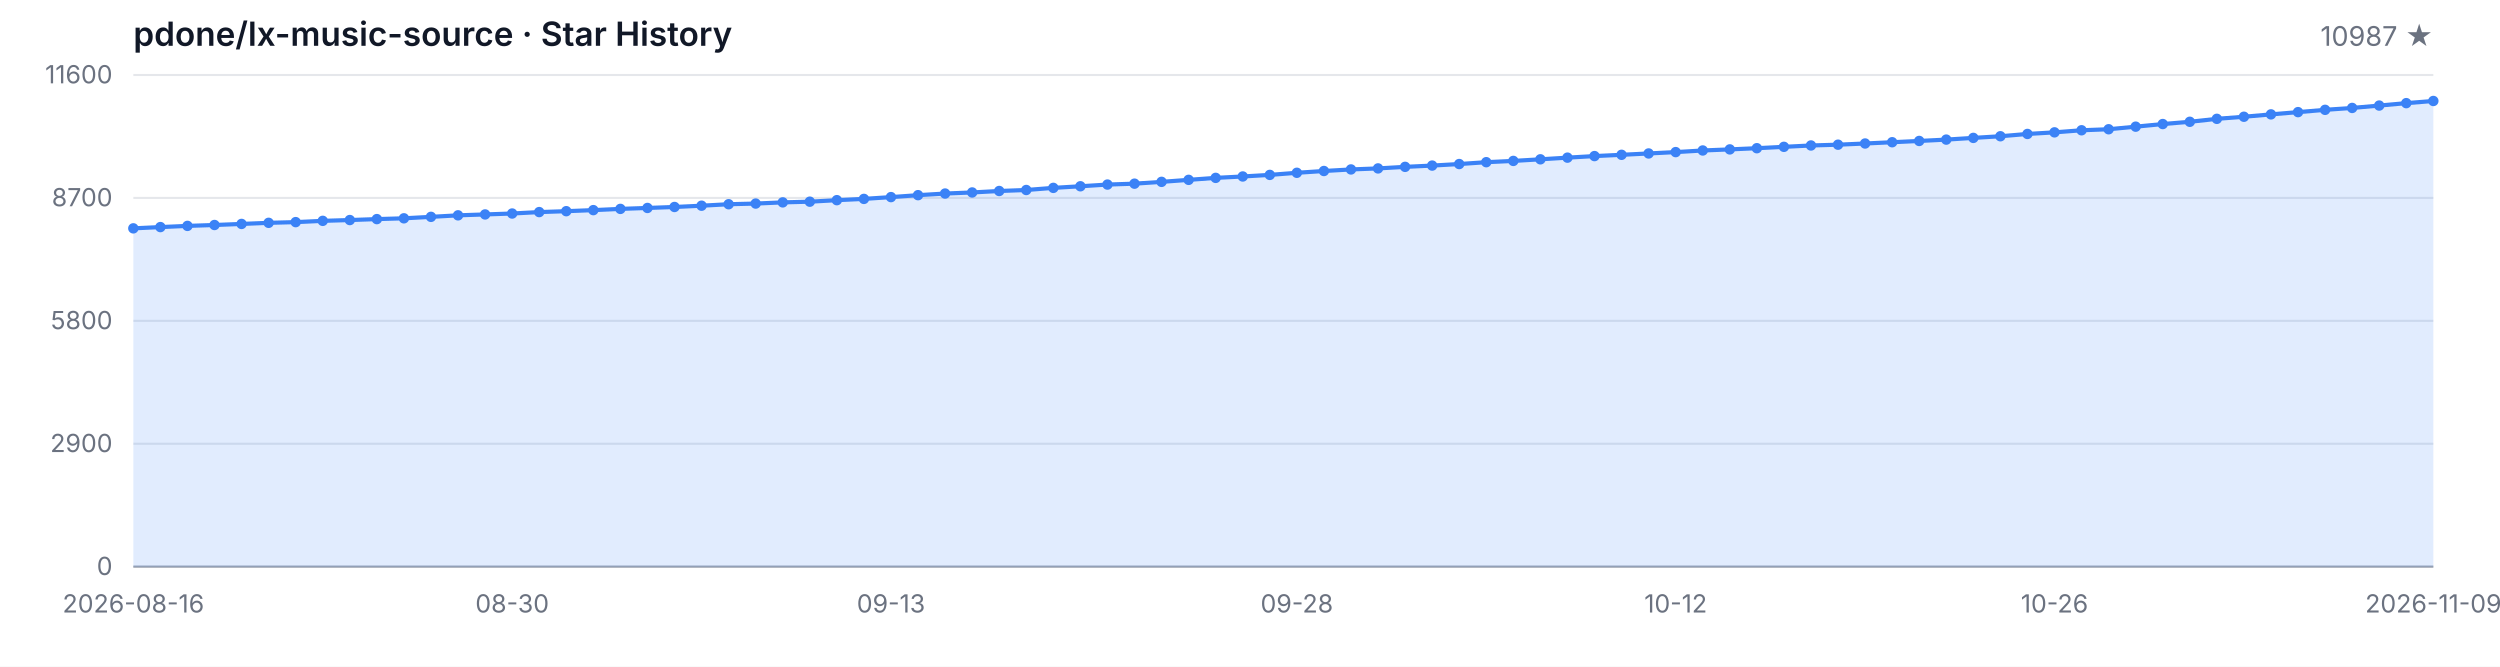
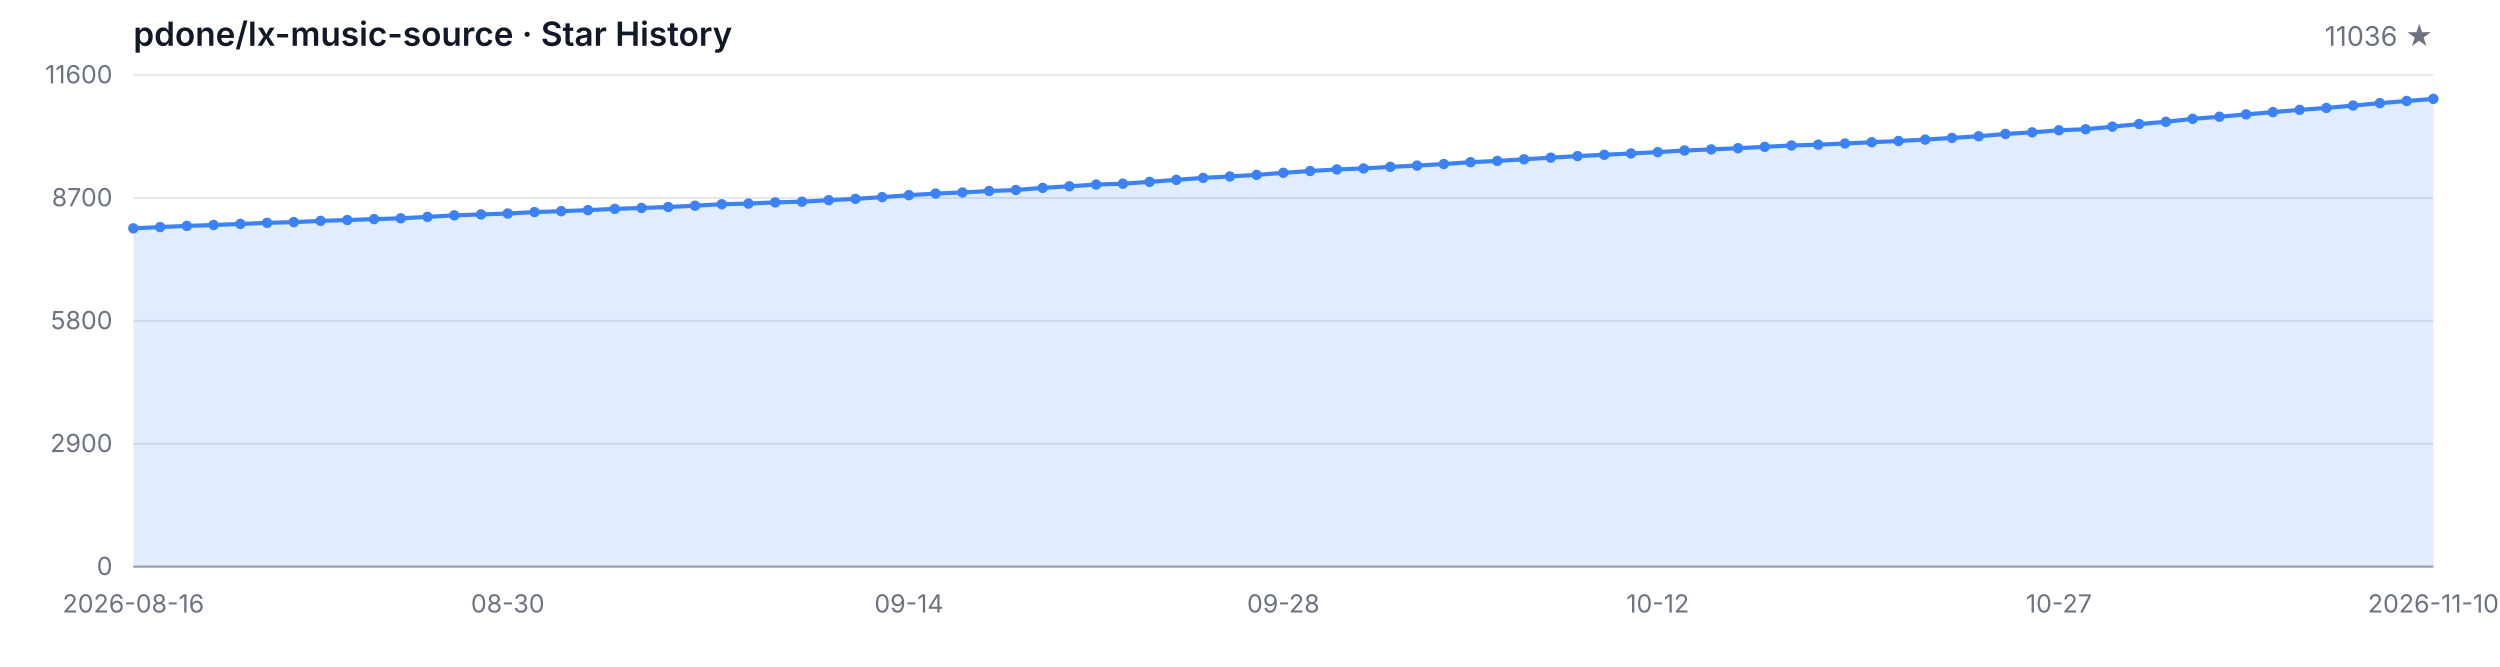
<svg xmlns="http://www.w3.org/2000/svg" width="1200" height="320" viewBox="0 0 1200 320" role="img" aria-label="Star History">
  <style>
  .bg { fill: #ffffff; }
  .grid { stroke: #e5e7eb; stroke-width: 1; }
  .axis { stroke: #9ca3af; stroke-width: 1; }
  .area { fill: rgba(59, 130, 246, 0.15); }
  .line { fill: none; stroke: #3b82f6; stroke-width: 2; stroke-linejoin: round; stroke-linecap: round; }
  .dot { fill: #3b82f6; }
  .tlabel { fill: #6b7280; font-family: -apple-system, BlinkMacSystemFont, 'Segoe UI', sans-serif; font-size: 12px; }
  .title { fill: #111827; font-family: -apple-system, BlinkMacSystemFont, 'Segoe UI', sans-serif; font-size: 16px; font-weight: 600; }
  .subtitle { fill: #6b7280; font-family: -apple-system, BlinkMacSystemFont, 'Segoe UI', sans-serif; font-size: 13px; }
  @media (prefers-color-scheme: dark) {
    .bg { fill: #0d1117; }
    .grid { stroke: #21262d; }
    .axis { stroke: #484f58; }
    .area { fill: rgba(58, 132, 255, 0.18); }
    .line { stroke: #58a6ff; }
    .dot { fill: #58a6ff; }
    .tlabel { fill: #8b949e; }
    .title { fill: #c9d1d9; }
    .subtitle { fill: #8b949e; }
  }
</style>
  <rect class="bg" width="1200" height="320" />
  <text class="title" x="64" y="22">pdone/lx-music-source · Star History</text>
-   <text class="subtitle" x="1168" y="22" text-anchor="end">10987 ★</text>
+   <text class="subtitle" x="1168" y="22" text-anchor="end">11036 ★</text>
  <line class="grid" x1="64" y1="272.00" x2="1168" y2="272.00" />
  <line class="grid" x1="64" y1="213.00" x2="1168" y2="213.00" />
  <line class="grid" x1="64" y1="154.00" x2="1168" y2="154.00" />
  <line class="grid" x1="64" y1="95.00" x2="1168" y2="95.00" />
  <line class="grid" x1="64" y1="36.00" x2="1168" y2="36.00" />
  <text class="tlabel" x="54" y="276.00" text-anchor="end">0</text>
  <text class="tlabel" x="54" y="217.00" text-anchor="end">2900</text>
  <text class="tlabel" x="54" y="158.00" text-anchor="end">5800</text>
  <text class="tlabel" x="54" y="99.00" text-anchor="end">8700</text>
  <text class="tlabel" x="54" y="40.00" text-anchor="end">11600</text>
  <line class="axis" x1="64" y1="272" x2="1168" y2="272" />
-   <path class="area" d="M 64.00 272.00 L 64.00 109.61 L 76.99 109.00 L 89.98 108.43 L 102.96 108.00 L 115.95 107.49 L 128.94 106.96 L 141.93 106.62 L 154.92 106.01 L 167.91 105.62 L 180.89 105.17 L 193.88 104.79 L 206.87 104.09 L 219.86 103.36 L 232.85 102.93 L 245.84 102.49 L 258.82 101.80 L 271.81 101.37 L 284.80 100.86 L 297.79 100.27 L 310.78 99.82 L 323.76 99.35 L 336.75 98.74 L 349.74 98.03 L 362.73 97.71 L 375.72 97.14 L 388.71 96.81 L 401.69 96.08 L 414.68 95.47 L 427.67 94.61 L 440.66 93.68 L 453.65 92.90 L 466.64 92.38 L 479.62 91.68 L 492.61 91.20 L 505.60 90.18 L 518.59 89.41 L 531.58 88.59 L 544.56 88.16 L 557.55 87.29 L 570.54 86.33 L 583.53 85.38 L 596.52 84.71 L 609.51 83.95 L 622.49 82.94 L 635.48 82.08 L 648.47 81.33 L 661.46 80.84 L 674.45 80.09 L 687.44 79.48 L 700.42 78.74 L 713.41 77.85 L 726.40 77.24 L 739.39 76.47 L 752.38 75.67 L 765.36 74.92 L 778.35 74.31 L 791.34 73.66 L 804.33 73.01 L 817.32 72.23 L 830.31 71.71 L 843.29 71.14 L 856.28 70.48 L 869.27 69.83 L 882.26 69.45 L 895.25 68.88 L 908.24 68.27 L 921.22 67.66 L 934.21 67.01 L 947.20 66.19 L 960.19 65.40 L 973.18 64.30 L 986.16 63.53 L 999.15 62.53 L 1012.14 62.04 L 1025.13 60.80 L 1038.12 59.54 L 1051.11 58.46 L 1064.09 57.04 L 1077.08 56.04 L 1090.07 54.90 L 1103.06 53.82 L 1116.05 52.72 L 1129.04 51.81 L 1142.02 50.67 L 1155.01 49.51 L 1168.00 48.47 L 1168.00 272.00 Z" />
-   <path class="line" d="M 64.00 109.61 L 76.99 109.00 L 89.98 108.43 L 102.96 108.00 L 115.95 107.49 L 128.94 106.96 L 141.93 106.62 L 154.92 106.01 L 167.91 105.62 L 180.89 105.17 L 193.88 104.79 L 206.87 104.09 L 219.86 103.36 L 232.85 102.93 L 245.84 102.49 L 258.82 101.80 L 271.81 101.37 L 284.80 100.86 L 297.79 100.27 L 310.78 99.82 L 323.76 99.35 L 336.75 98.74 L 349.74 98.03 L 362.73 97.71 L 375.72 97.14 L 388.71 96.81 L 401.69 96.08 L 414.68 95.47 L 427.67 94.61 L 440.66 93.68 L 453.65 92.90 L 466.64 92.38 L 479.62 91.68 L 492.61 91.20 L 505.60 90.18 L 518.59 89.41 L 531.58 88.59 L 544.56 88.16 L 557.55 87.29 L 570.54 86.33 L 583.53 85.38 L 596.52 84.71 L 609.51 83.95 L 622.49 82.94 L 635.48 82.08 L 648.47 81.33 L 661.46 80.84 L 674.45 80.09 L 687.44 79.48 L 700.42 78.74 L 713.41 77.85 L 726.40 77.24 L 739.39 76.47 L 752.38 75.67 L 765.36 74.92 L 778.35 74.31 L 791.34 73.66 L 804.33 73.01 L 817.32 72.23 L 830.31 71.71 L 843.29 71.14 L 856.28 70.48 L 869.27 69.83 L 882.26 69.45 L 895.25 68.88 L 908.24 68.27 L 921.22 67.66 L 934.21 67.01 L 947.20 66.19 L 960.19 65.40 L 973.18 64.30 L 986.16 63.53 L 999.15 62.53 L 1012.14 62.04 L 1025.13 60.80 L 1038.12 59.54 L 1051.11 58.46 L 1064.09 57.04 L 1077.08 56.04 L 1090.07 54.90 L 1103.06 53.82 L 1116.05 52.72 L 1129.04 51.81 L 1142.02 50.67 L 1155.01 49.51 L 1168.00 48.47" />
+   <path class="area" d="M 64.00 272.00 L 64.00 109.61 L 76.84 109.00 L 89.67 108.43 L 102.51 108.00 L 115.35 107.49 L 128.19 106.96 L 141.02 106.62 L 153.86 106.01 L 166.70 105.62 L 179.53 105.17 L 192.37 104.79 L 205.21 104.09 L 218.05 103.36 L 230.88 102.93 L 243.72 102.49 L 256.56 101.80 L 269.40 101.37 L 282.23 100.86 L 295.07 100.27 L 307.91 99.82 L 320.74 99.35 L 333.58 98.74 L 346.42 98.03 L 359.26 97.71 L 372.09 97.14 L 384.93 96.81 L 397.77 96.08 L 410.60 95.47 L 423.44 94.61 L 436.28 93.68 L 449.12 92.90 L 461.95 92.38 L 474.79 91.68 L 487.63 91.20 L 500.47 90.18 L 513.30 89.41 L 526.14 88.59 L 538.98 88.16 L 551.81 87.29 L 564.65 86.33 L 577.49 85.38 L 590.33 84.71 L 603.16 83.95 L 616.00 82.94 L 628.84 82.08 L 641.67 81.33 L 654.51 80.84 L 667.35 80.09 L 680.19 79.48 L 693.02 78.74 L 705.86 77.85 L 718.70 77.24 L 731.53 76.47 L 744.37 75.67 L 757.21 74.92 L 770.05 74.31 L 782.88 73.66 L 795.72 73.01 L 808.56 72.23 L 821.40 71.71 L 834.23 71.14 L 847.07 70.48 L 859.91 69.83 L 872.74 69.45 L 885.58 68.88 L 898.42 68.27 L 911.26 67.66 L 924.09 67.01 L 936.93 66.19 L 949.77 65.40 L 962.60 64.30 L 975.44 63.53 L 988.28 62.53 L 1001.12 62.04 L 1013.95 60.80 L 1026.79 59.54 L 1039.63 58.46 L 1052.47 57.04 L 1065.30 56.04 L 1078.14 54.90 L 1090.98 53.82 L 1103.81 52.72 L 1116.65 51.81 L 1129.49 50.67 L 1142.33 49.51 L 1155.16 48.47 L 1168.00 47.47 L 1168.00 272.00 Z" />
+   <path class="line" d="M 64.00 109.61 L 76.84 109.00 L 89.67 108.43 L 102.51 108.00 L 115.35 107.49 L 128.19 106.96 L 141.02 106.62 L 153.86 106.01 L 166.70 105.62 L 179.53 105.17 L 192.37 104.79 L 205.21 104.09 L 218.05 103.36 L 230.88 102.93 L 243.72 102.49 L 256.56 101.80 L 269.40 101.37 L 282.23 100.86 L 295.07 100.27 L 307.91 99.82 L 320.74 99.35 L 333.58 98.74 L 346.42 98.03 L 359.26 97.71 L 372.09 97.14 L 384.93 96.81 L 397.77 96.08 L 410.60 95.47 L 423.44 94.61 L 436.28 93.68 L 449.12 92.90 L 461.95 92.38 L 474.79 91.68 L 487.63 91.20 L 500.47 90.18 L 513.30 89.41 L 526.14 88.59 L 538.98 88.16 L 551.81 87.29 L 564.65 86.33 L 577.49 85.38 L 590.33 84.71 L 603.16 83.95 L 616.00 82.94 L 628.84 82.08 L 641.67 81.33 L 654.51 80.84 L 667.35 80.09 L 680.19 79.48 L 693.02 78.74 L 705.86 77.85 L 718.70 77.24 L 731.53 76.47 L 744.37 75.67 L 757.21 74.92 L 770.05 74.31 L 782.88 73.66 L 795.72 73.01 L 808.56 72.23 L 821.40 71.71 L 834.23 71.14 L 847.07 70.48 L 859.91 69.83 L 872.74 69.45 L 885.58 68.88 L 898.42 68.27 L 911.26 67.66 L 924.09 67.01 L 936.93 66.19 L 949.77 65.40 L 962.60 64.30 L 975.44 63.53 L 988.28 62.53 L 1001.12 62.04 L 1013.95 60.80 L 1026.79 59.54 L 1039.63 58.46 L 1052.47 57.04 L 1065.30 56.04 L 1078.14 54.90 L 1090.98 53.82 L 1103.81 52.72 L 1116.65 51.81 L 1129.49 50.67 L 1142.33 49.51 L 1155.16 48.47 L 1168.00 47.47" />
  <circle class="dot" cx="64.00" cy="109.61" r="2.5" />
-   <circle class="dot" cx="76.99" cy="109.00" r="2.5" />
-   <circle class="dot" cx="89.98" cy="108.43" r="2.5" />
-   <circle class="dot" cx="102.96" cy="108.00" r="2.5" />
-   <circle class="dot" cx="115.95" cy="107.49" r="2.5" />
-   <circle class="dot" cx="128.94" cy="106.96" r="2.5" />
-   <circle class="dot" cx="141.93" cy="106.62" r="2.5" />
-   <circle class="dot" cx="154.92" cy="106.01" r="2.5" />
-   <circle class="dot" cx="167.91" cy="105.62" r="2.5" />
-   <circle class="dot" cx="180.89" cy="105.17" r="2.5" />
-   <circle class="dot" cx="193.88" cy="104.79" r="2.5" />
-   <circle class="dot" cx="206.87" cy="104.09" r="2.5" />
-   <circle class="dot" cx="219.86" cy="103.36" r="2.5" />
-   <circle class="dot" cx="232.85" cy="102.93" r="2.5" />
-   <circle class="dot" cx="245.84" cy="102.49" r="2.5" />
-   <circle class="dot" cx="258.82" cy="101.80" r="2.5" />
-   <circle class="dot" cx="271.81" cy="101.37" r="2.5" />
-   <circle class="dot" cx="284.80" cy="100.86" r="2.5" />
-   <circle class="dot" cx="297.79" cy="100.27" r="2.5" />
-   <circle class="dot" cx="310.78" cy="99.82" r="2.5" />
-   <circle class="dot" cx="323.76" cy="99.35" r="2.5" />
-   <circle class="dot" cx="336.75" cy="98.74" r="2.5" />
-   <circle class="dot" cx="349.74" cy="98.03" r="2.5" />
-   <circle class="dot" cx="362.73" cy="97.71" r="2.5" />
-   <circle class="dot" cx="375.72" cy="97.14" r="2.5" />
-   <circle class="dot" cx="388.71" cy="96.81" r="2.5" />
-   <circle class="dot" cx="401.69" cy="96.08" r="2.5" />
-   <circle class="dot" cx="414.68" cy="95.47" r="2.5" />
-   <circle class="dot" cx="427.67" cy="94.61" r="2.5" />
-   <circle class="dot" cx="440.66" cy="93.68" r="2.5" />
-   <circle class="dot" cx="453.65" cy="92.90" r="2.5" />
-   <circle class="dot" cx="466.64" cy="92.38" r="2.5" />
-   <circle class="dot" cx="479.62" cy="91.68" r="2.5" />
-   <circle class="dot" cx="492.61" cy="91.20" r="2.5" />
-   <circle class="dot" cx="505.60" cy="90.18" r="2.5" />
-   <circle class="dot" cx="518.59" cy="89.41" r="2.5" />
-   <circle class="dot" cx="531.58" cy="88.59" r="2.5" />
-   <circle class="dot" cx="544.56" cy="88.16" r="2.5" />
-   <circle class="dot" cx="557.55" cy="87.29" r="2.5" />
-   <circle class="dot" cx="570.54" cy="86.33" r="2.5" />
-   <circle class="dot" cx="583.53" cy="85.38" r="2.5" />
-   <circle class="dot" cx="596.52" cy="84.71" r="2.5" />
-   <circle class="dot" cx="609.51" cy="83.95" r="2.5" />
-   <circle class="dot" cx="622.49" cy="82.94" r="2.5" />
-   <circle class="dot" cx="635.48" cy="82.08" r="2.5" />
-   <circle class="dot" cx="648.47" cy="81.33" r="2.5" />
-   <circle class="dot" cx="661.46" cy="80.84" r="2.5" />
-   <circle class="dot" cx="674.45" cy="80.09" r="2.5" />
-   <circle class="dot" cx="687.44" cy="79.48" r="2.5" />
-   <circle class="dot" cx="700.42" cy="78.74" r="2.5" />
-   <circle class="dot" cx="713.41" cy="77.85" r="2.5" />
-   <circle class="dot" cx="726.40" cy="77.24" r="2.5" />
-   <circle class="dot" cx="739.39" cy="76.47" r="2.5" />
-   <circle class="dot" cx="752.38" cy="75.67" r="2.5" />
-   <circle class="dot" cx="765.36" cy="74.92" r="2.5" />
-   <circle class="dot" cx="778.35" cy="74.31" r="2.5" />
-   <circle class="dot" cx="791.34" cy="73.66" r="2.5" />
-   <circle class="dot" cx="804.33" cy="73.01" r="2.5" />
-   <circle class="dot" cx="817.32" cy="72.23" r="2.5" />
-   <circle class="dot" cx="830.31" cy="71.71" r="2.5" />
-   <circle class="dot" cx="843.29" cy="71.14" r="2.5" />
-   <circle class="dot" cx="856.28" cy="70.48" r="2.5" />
-   <circle class="dot" cx="869.27" cy="69.83" r="2.5" />
-   <circle class="dot" cx="882.26" cy="69.45" r="2.5" />
-   <circle class="dot" cx="895.25" cy="68.88" r="2.5" />
-   <circle class="dot" cx="908.24" cy="68.27" r="2.5" />
-   <circle class="dot" cx="921.22" cy="67.66" r="2.5" />
-   <circle class="dot" cx="934.21" cy="67.01" r="2.5" />
-   <circle class="dot" cx="947.20" cy="66.19" r="2.5" />
-   <circle class="dot" cx="960.19" cy="65.40" r="2.5" />
-   <circle class="dot" cx="973.18" cy="64.30" r="2.5" />
-   <circle class="dot" cx="986.16" cy="63.53" r="2.5" />
-   <circle class="dot" cx="999.15" cy="62.53" r="2.5" />
-   <circle class="dot" cx="1012.14" cy="62.04" r="2.5" />
-   <circle class="dot" cx="1025.13" cy="60.80" r="2.5" />
-   <circle class="dot" cx="1038.12" cy="59.54" r="2.5" />
-   <circle class="dot" cx="1051.11" cy="58.46" r="2.5" />
-   <circle class="dot" cx="1064.09" cy="57.04" r="2.5" />
-   <circle class="dot" cx="1077.08" cy="56.04" r="2.5" />
-   <circle class="dot" cx="1090.07" cy="54.90" r="2.5" />
-   <circle class="dot" cx="1103.06" cy="53.82" r="2.5" />
-   <circle class="dot" cx="1116.05" cy="52.72" r="2.5" />
-   <circle class="dot" cx="1129.04" cy="51.81" r="2.5" />
-   <circle class="dot" cx="1142.02" cy="50.67" r="2.5" />
-   <circle class="dot" cx="1155.01" cy="49.51" r="2.5" />
-   <circle class="dot" cx="1168.00" cy="48.47" r="2.5" />
+   <circle class="dot" cx="76.84" cy="109.00" r="2.5" />
+   <circle class="dot" cx="89.67" cy="108.43" r="2.5" />
+   <circle class="dot" cx="102.51" cy="108.00" r="2.5" />
+   <circle class="dot" cx="115.35" cy="107.49" r="2.5" />
+   <circle class="dot" cx="128.19" cy="106.96" r="2.5" />
+   <circle class="dot" cx="141.02" cy="106.62" r="2.5" />
+   <circle class="dot" cx="153.86" cy="106.01" r="2.5" />
+   <circle class="dot" cx="166.70" cy="105.62" r="2.5" />
+   <circle class="dot" cx="179.53" cy="105.17" r="2.5" />
+   <circle class="dot" cx="192.37" cy="104.79" r="2.5" />
+   <circle class="dot" cx="205.21" cy="104.09" r="2.5" />
+   <circle class="dot" cx="218.05" cy="103.36" r="2.5" />
+   <circle class="dot" cx="230.88" cy="102.93" r="2.5" />
+   <circle class="dot" cx="243.72" cy="102.49" r="2.5" />
+   <circle class="dot" cx="256.56" cy="101.80" r="2.5" />
+   <circle class="dot" cx="269.40" cy="101.37" r="2.5" />
+   <circle class="dot" cx="282.23" cy="100.86" r="2.5" />
+   <circle class="dot" cx="295.07" cy="100.27" r="2.5" />
+   <circle class="dot" cx="307.91" cy="99.82" r="2.5" />
+   <circle class="dot" cx="320.74" cy="99.35" r="2.5" />
+   <circle class="dot" cx="333.58" cy="98.74" r="2.5" />
+   <circle class="dot" cx="346.42" cy="98.03" r="2.5" />
+   <circle class="dot" cx="359.26" cy="97.71" r="2.5" />
+   <circle class="dot" cx="372.09" cy="97.14" r="2.5" />
+   <circle class="dot" cx="384.93" cy="96.81" r="2.5" />
+   <circle class="dot" cx="397.77" cy="96.08" r="2.5" />
+   <circle class="dot" cx="410.60" cy="95.47" r="2.5" />
+   <circle class="dot" cx="423.44" cy="94.61" r="2.5" />
+   <circle class="dot" cx="436.28" cy="93.68" r="2.5" />
+   <circle class="dot" cx="449.12" cy="92.90" r="2.5" />
+   <circle class="dot" cx="461.95" cy="92.38" r="2.5" />
+   <circle class="dot" cx="474.79" cy="91.68" r="2.5" />
+   <circle class="dot" cx="487.63" cy="91.20" r="2.5" />
+   <circle class="dot" cx="500.47" cy="90.18" r="2.5" />
+   <circle class="dot" cx="513.30" cy="89.41" r="2.5" />
+   <circle class="dot" cx="526.14" cy="88.59" r="2.5" />
+   <circle class="dot" cx="538.98" cy="88.16" r="2.5" />
+   <circle class="dot" cx="551.81" cy="87.29" r="2.5" />
+   <circle class="dot" cx="564.65" cy="86.33" r="2.5" />
+   <circle class="dot" cx="577.49" cy="85.38" r="2.5" />
+   <circle class="dot" cx="590.33" cy="84.71" r="2.5" />
+   <circle class="dot" cx="603.16" cy="83.95" r="2.5" />
+   <circle class="dot" cx="616.00" cy="82.94" r="2.5" />
+   <circle class="dot" cx="628.84" cy="82.08" r="2.5" />
+   <circle class="dot" cx="641.67" cy="81.33" r="2.5" />
+   <circle class="dot" cx="654.51" cy="80.84" r="2.5" />
+   <circle class="dot" cx="667.35" cy="80.09" r="2.5" />
+   <circle class="dot" cx="680.19" cy="79.48" r="2.5" />
+   <circle class="dot" cx="693.02" cy="78.74" r="2.5" />
+   <circle class="dot" cx="705.86" cy="77.85" r="2.5" />
+   <circle class="dot" cx="718.70" cy="77.24" r="2.5" />
+   <circle class="dot" cx="731.53" cy="76.47" r="2.5" />
+   <circle class="dot" cx="744.37" cy="75.67" r="2.5" />
+   <circle class="dot" cx="757.21" cy="74.92" r="2.5" />
+   <circle class="dot" cx="770.05" cy="74.31" r="2.5" />
+   <circle class="dot" cx="782.88" cy="73.66" r="2.5" />
+   <circle class="dot" cx="795.72" cy="73.01" r="2.5" />
+   <circle class="dot" cx="808.56" cy="72.23" r="2.5" />
+   <circle class="dot" cx="821.40" cy="71.71" r="2.5" />
+   <circle class="dot" cx="834.23" cy="71.14" r="2.5" />
+   <circle class="dot" cx="847.07" cy="70.48" r="2.5" />
+   <circle class="dot" cx="859.91" cy="69.83" r="2.5" />
+   <circle class="dot" cx="872.74" cy="69.45" r="2.5" />
+   <circle class="dot" cx="885.58" cy="68.88" r="2.5" />
+   <circle class="dot" cx="898.42" cy="68.27" r="2.5" />
+   <circle class="dot" cx="911.26" cy="67.66" r="2.5" />
+   <circle class="dot" cx="924.09" cy="67.01" r="2.5" />
+   <circle class="dot" cx="936.93" cy="66.19" r="2.5" />
+   <circle class="dot" cx="949.77" cy="65.40" r="2.5" />
+   <circle class="dot" cx="962.60" cy="64.30" r="2.5" />
+   <circle class="dot" cx="975.44" cy="63.53" r="2.5" />
+   <circle class="dot" cx="988.28" cy="62.53" r="2.5" />
+   <circle class="dot" cx="1001.12" cy="62.04" r="2.5" />
+   <circle class="dot" cx="1013.95" cy="60.80" r="2.5" />
+   <circle class="dot" cx="1026.79" cy="59.54" r="2.5" />
+   <circle class="dot" cx="1039.63" cy="58.46" r="2.5" />
+   <circle class="dot" cx="1052.47" cy="57.04" r="2.5" />
+   <circle class="dot" cx="1065.30" cy="56.04" r="2.5" />
+   <circle class="dot" cx="1078.14" cy="54.90" r="2.5" />
+   <circle class="dot" cx="1090.98" cy="53.82" r="2.5" />
+   <circle class="dot" cx="1103.81" cy="52.72" r="2.5" />
+   <circle class="dot" cx="1116.65" cy="51.81" r="2.5" />
+   <circle class="dot" cx="1129.49" cy="50.67" r="2.5" />
+   <circle class="dot" cx="1142.33" cy="49.51" r="2.5" />
+   <circle class="dot" cx="1155.16" cy="48.47" r="2.5" />
+   <circle class="dot" cx="1168.00" cy="47.47" r="2.5" />
  <text class="tlabel" x="64.00" y="294" text-anchor="middle">2026-08-16</text>
-   <text class="tlabel" x="245.84" y="294" text-anchor="middle">08-30</text>
-   <text class="tlabel" x="427.67" y="294" text-anchor="middle">09-13</text>
-   <text class="tlabel" x="622.49" y="294" text-anchor="middle">09-28</text>
-   <text class="tlabel" x="804.33" y="294" text-anchor="middle">10-12</text>
-   <text class="tlabel" x="986.16" y="294" text-anchor="middle">10-26</text>
-   <text class="tlabel" x="1168.00" y="294" text-anchor="middle">2026-11-09</text>
+   <text class="tlabel" x="243.72" y="294" text-anchor="middle">08-30</text>
+   <text class="tlabel" x="436.28" y="294" text-anchor="middle">09-14</text>
+   <text class="tlabel" x="616.00" y="294" text-anchor="middle">09-28</text>
+   <text class="tlabel" x="795.72" y="294" text-anchor="middle">10-12</text>
+   <text class="tlabel" x="988.28" y="294" text-anchor="middle">10-27</text>
+   <text class="tlabel" x="1168.00" y="294" text-anchor="middle">2026-11-10</text>
</svg>
